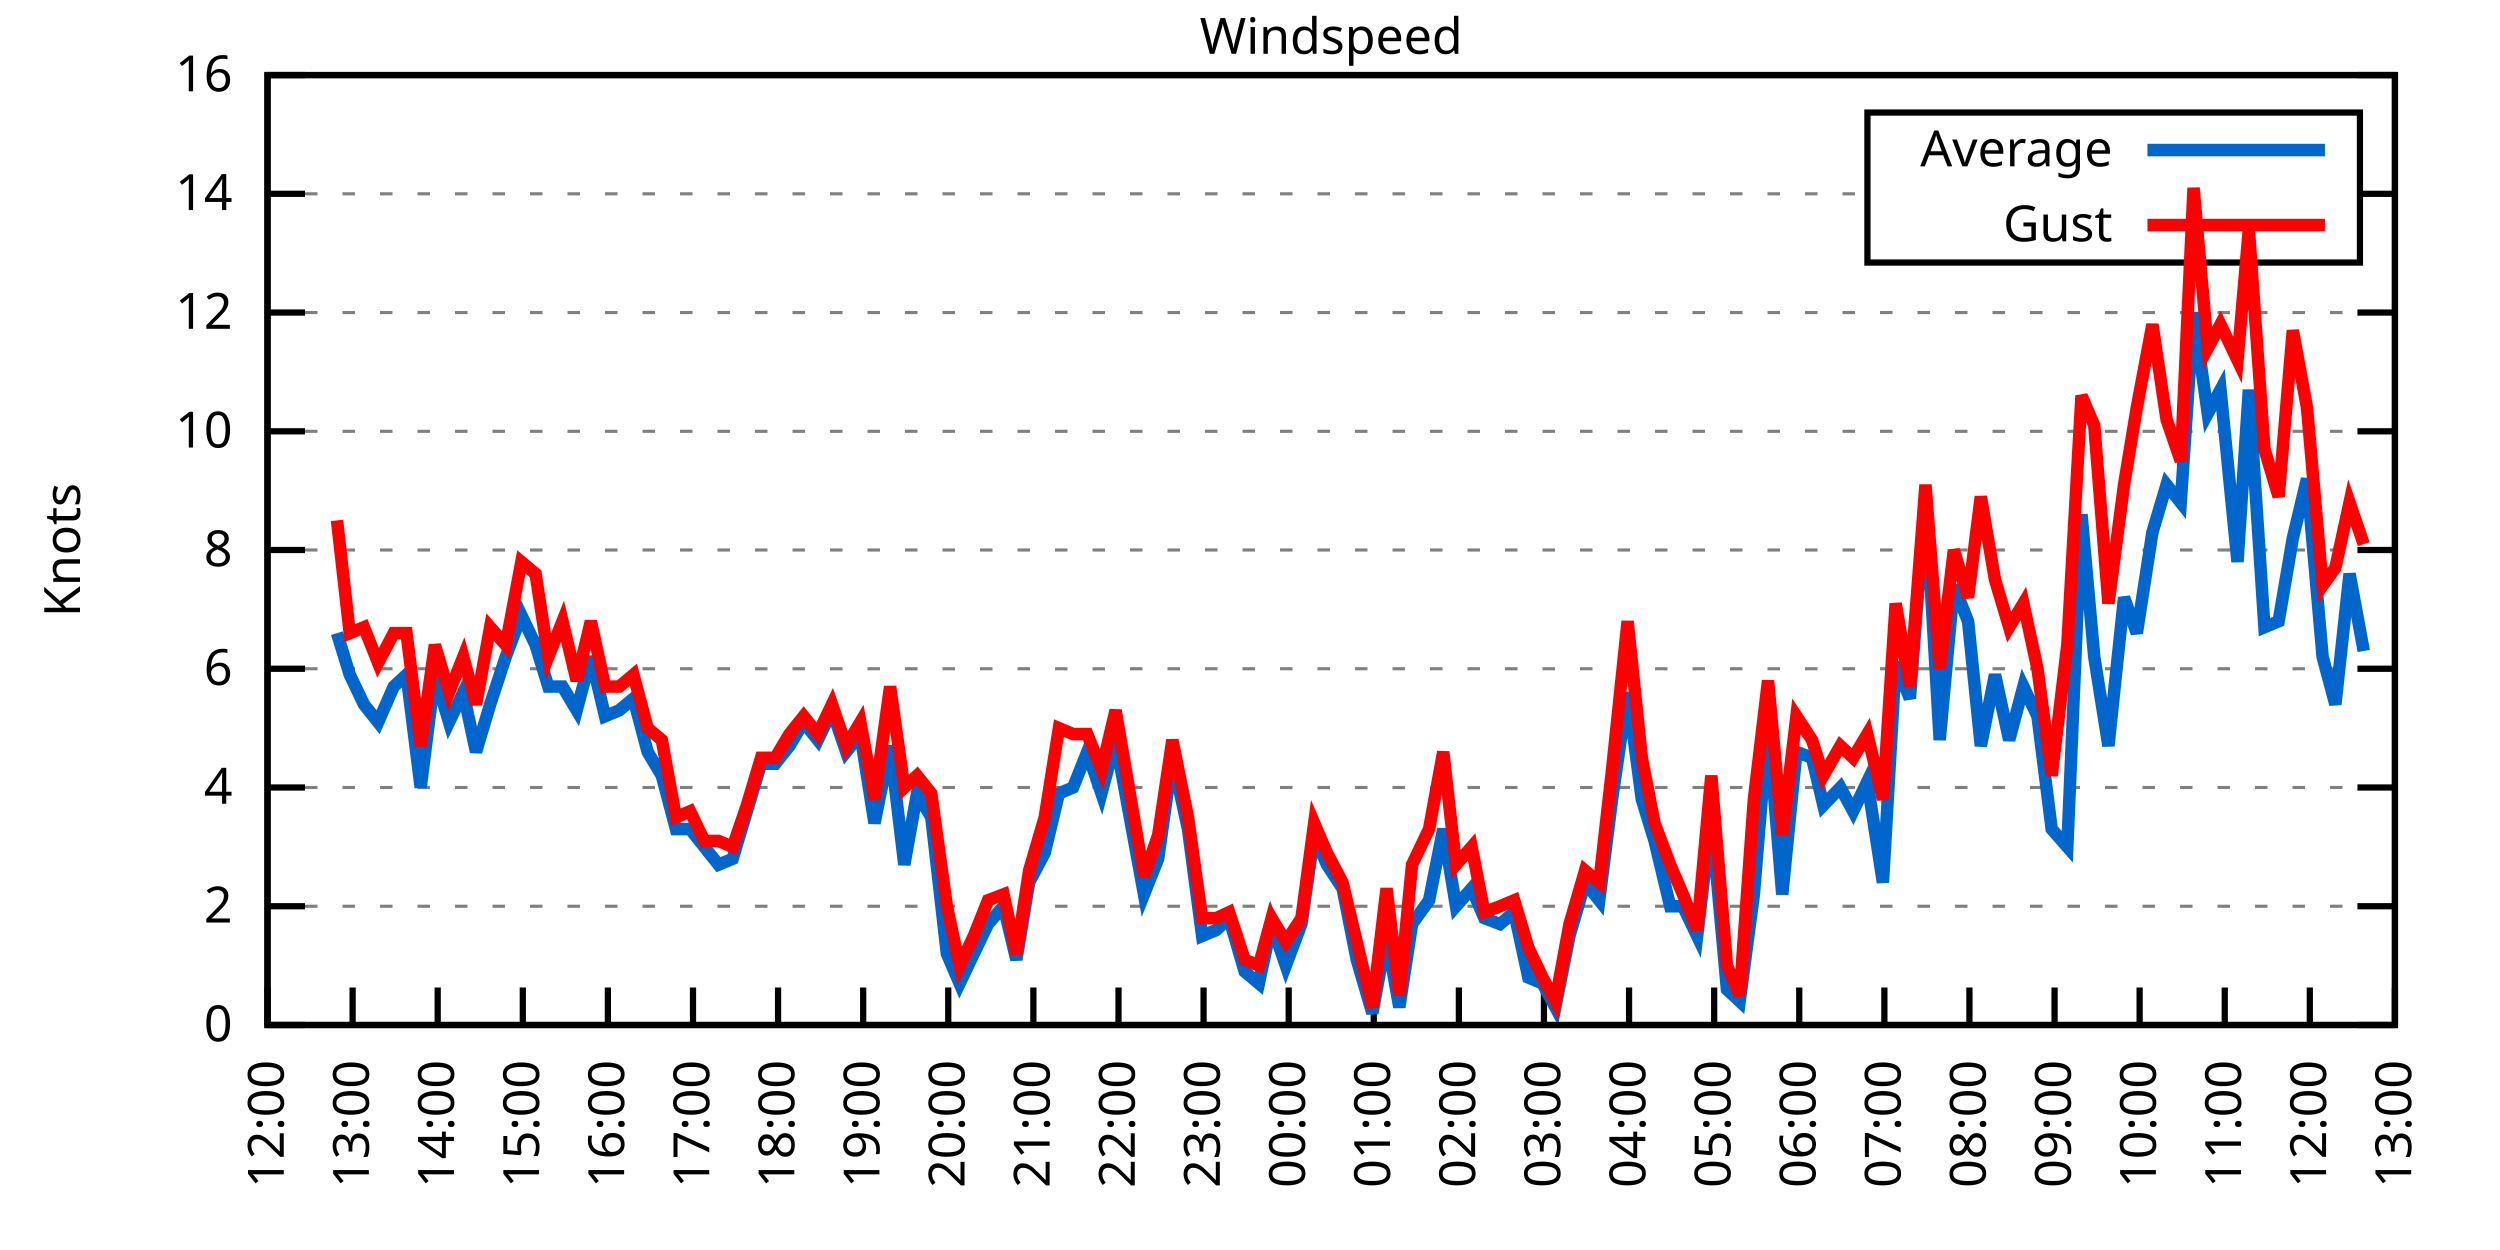
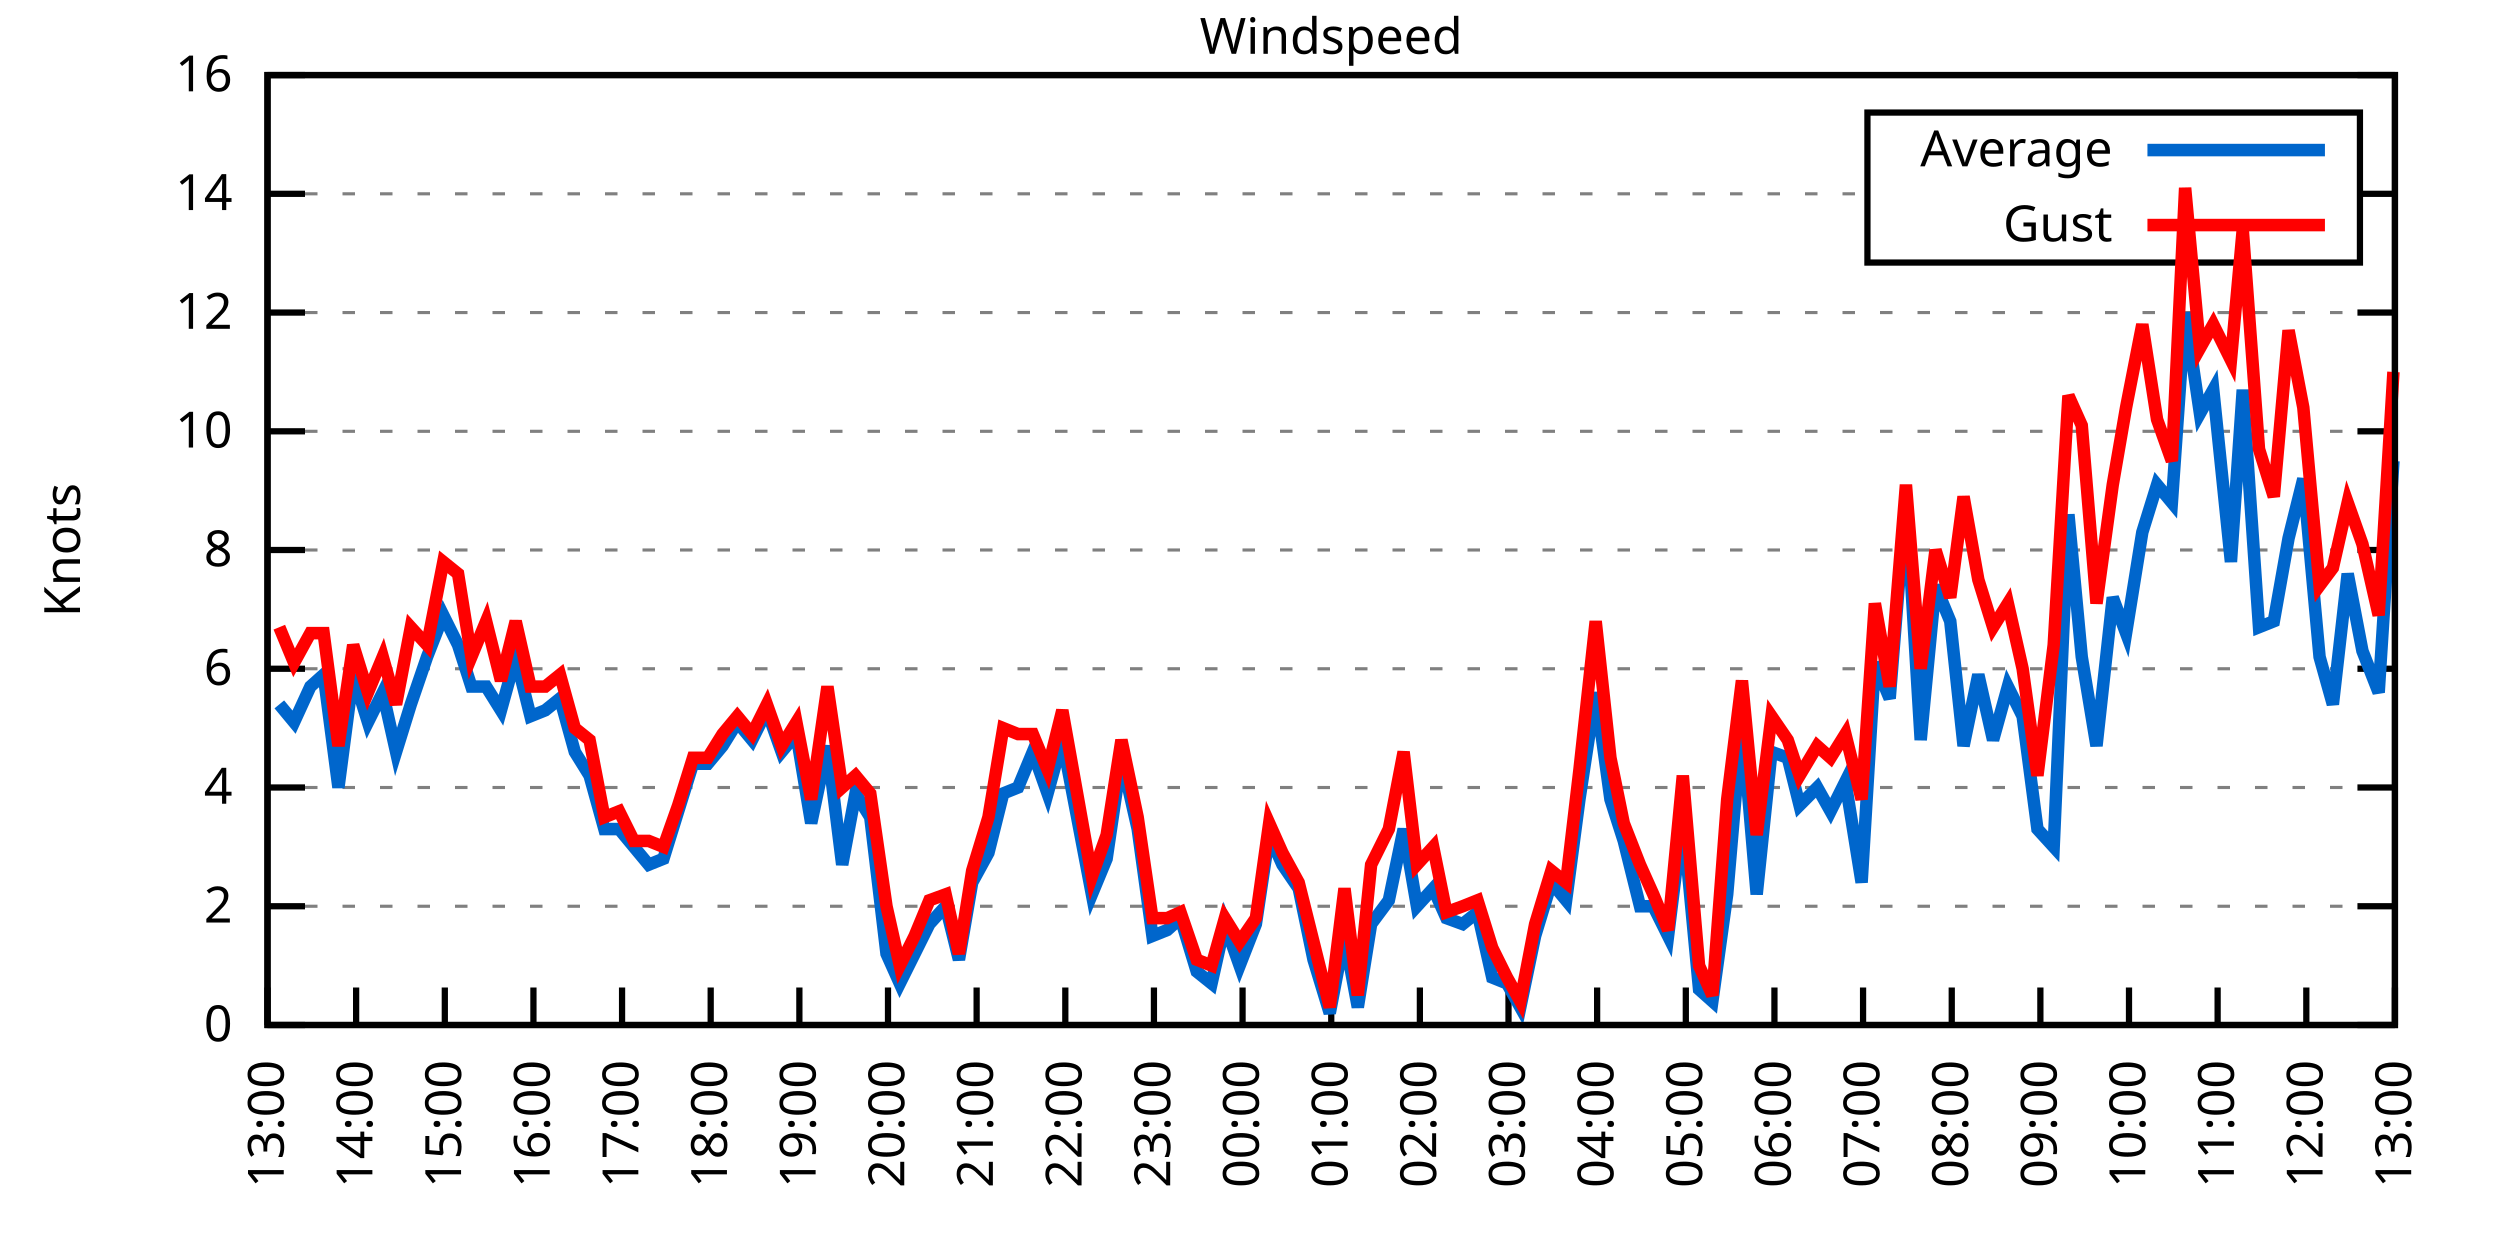
<svg xmlns="http://www.w3.org/2000/svg" xmlns:xlink="http://www.w3.org/1999/xlink" width="400" height="200" viewBox="0 0 400 200">
  <g id="gnuplot_canvas">
    <rect x="0" y="0" width="400" height="200" fill="none" />
    <defs>
      <circle id="gpDot" r="0.5" stroke-width="0.5" stroke="currentColor" />
      <path id="gpPt0" stroke-width="0.333" stroke="currentColor" d="M-1,0 h2 M0,-1 v2" />
      <path id="gpPt1" stroke-width="0.333" stroke="currentColor" d="M-1,-1 L1,1 M1,-1 L-1,1" />
      <path id="gpPt2" stroke-width="0.333" stroke="currentColor" d="M-1,0 L1,0 M0,-1 L0,1 M-1,-1 L1,1 M-1,1 L1,-1" />
      <rect id="gpPt3" stroke-width="0.333" stroke="currentColor" x="-1" y="-1" width="2" height="2" />
      <rect id="gpPt4" stroke-width="0.333" stroke="currentColor" fill="currentColor" x="-1" y="-1" width="2" height="2" />
      <circle id="gpPt5" stroke-width="0.333" stroke="currentColor" cx="0" cy="0" r="1" />
      <use xlink:href="#gpPt5" id="gpPt6" fill="currentColor" stroke="none" />
      <path id="gpPt7" stroke-width="0.333" stroke="currentColor" d="M0,-1.33 L-1.33,0.67 L1.33,0.67 z" />
      <use xlink:href="#gpPt7" id="gpPt8" fill="currentColor" stroke="none" />
      <use xlink:href="#gpPt7" id="gpPt9" stroke="currentColor" transform="rotate(180)" />
      <use xlink:href="#gpPt9" id="gpPt10" fill="currentColor" stroke="none" />
      <use xlink:href="#gpPt3" id="gpPt11" stroke="currentColor" transform="rotate(45)" />
      <use xlink:href="#gpPt11" id="gpPt12" fill="currentColor" stroke="none" />
      <path id="gpPt13" stroke-width="0.333" stroke="currentColor" d="M0,1.330 L1.265,0.411 L0.782,-1.067 L-0.782,-1.076 L-1.265,0.411 z" />
      <use xlink:href="#gpPt13" id="gpPt14" fill="currentColor" stroke="none" />
      <filter id="textbox" filterUnits="objectBoundingBox" x="0" y="0" height="1" width="1">
        <feFlood flood-color="white" flood-opacity="1" result="bgnd" />
        <feComposite in="SourceGraphic" in2="bgnd" operator="atop" />
      </filter>
      <filter id="greybox" filterUnits="objectBoundingBox" x="0" y="0" height="1" width="1">
        <feFlood flood-color="lightgrey" flood-opacity="1" result="grey" />
        <feComposite in="SourceGraphic" in2="grey" operator="atop" />
      </filter>
    </defs>
    <g fill="none" color="white" stroke="currentColor" stroke-width="1.00" stroke-linecap="butt" stroke-linejoin="miter">
</g>
    <g fill="none" color="black" stroke="currentColor" stroke-width="1.00" stroke-linecap="butt" stroke-linejoin="miter">
      <g stroke="none" shape-rendering="crispEdges">
        <polygon fill="rgb(255, 255, 255)" points="42.80,164.00 383.18,164.00 383.18,12.02 42.80,12.02 " />
      </g>
    </g>
    <g fill="none" color="black" stroke="currentColor" stroke-width="1.00" stroke-linecap="butt" stroke-linejoin="miter">
</g>
    <g fill="none" color="black" stroke="black" stroke-width="0.50" stroke-linecap="butt" stroke-linejoin="miter">
</g>
    <g fill="none" color="gray" stroke="currentColor" stroke-width="0.50" stroke-linecap="butt" stroke-linejoin="miter">
      <path stroke="gray" stroke-dasharray="2,4" class="gridline" d="M42.80,164.00 L383.19,164.00  " />
    </g>
    <g fill="none" color="gray" stroke="gray" stroke-width="1.00" stroke-linecap="butt" stroke-linejoin="miter">
</g>
    <g fill="none" color="black" stroke="currentColor" stroke-width="1.00" stroke-linecap="butt" stroke-linejoin="miter">
      <path stroke="black" d="M42.80,164.00 L48.80,164.00 M383.19,164.00 L377.19,164.00  " />
      <g transform="translate(37.20,166.60)" stroke="none" fill="black" font-family="Sans" font-size="8.00" text-anchor="end">
        <text>
          <tspan font-family="Sans"> 0</tspan>
        </text>
      </g>
    </g>
    <g fill="none" color="black" stroke="currentColor" stroke-width="1.00" stroke-linecap="butt" stroke-linejoin="miter">
</g>
    <g fill="none" color="black" stroke="black" stroke-width="0.50" stroke-linecap="butt" stroke-linejoin="miter">
</g>
    <g fill="none" color="gray" stroke="currentColor" stroke-width="0.50" stroke-linecap="butt" stroke-linejoin="miter">
      <path stroke="gray" stroke-dasharray="2,4" class="gridline" d="M42.80,145.00 L383.19,145.00  " />
    </g>
    <g fill="none" color="gray" stroke="gray" stroke-width="1.00" stroke-linecap="butt" stroke-linejoin="miter">
</g>
    <g fill="none" color="black" stroke="currentColor" stroke-width="1.00" stroke-linecap="butt" stroke-linejoin="miter">
      <path stroke="black" d="M42.80,145.00 L48.80,145.00 M383.19,145.00 L377.19,145.00  " />
      <g transform="translate(37.20,147.60)" stroke="none" fill="black" font-family="Sans" font-size="8.00" text-anchor="end">
        <text>
          <tspan font-family="Sans"> 2</tspan>
        </text>
      </g>
    </g>
    <g fill="none" color="black" stroke="currentColor" stroke-width="1.00" stroke-linecap="butt" stroke-linejoin="miter">
</g>
    <g fill="none" color="black" stroke="black" stroke-width="0.50" stroke-linecap="butt" stroke-linejoin="miter">
</g>
    <g fill="none" color="gray" stroke="currentColor" stroke-width="0.50" stroke-linecap="butt" stroke-linejoin="miter">
      <path stroke="gray" stroke-dasharray="2,4" class="gridline" d="M42.80,126.00 L383.19,126.00  " />
    </g>
    <g fill="none" color="gray" stroke="gray" stroke-width="1.00" stroke-linecap="butt" stroke-linejoin="miter">
</g>
    <g fill="none" color="black" stroke="currentColor" stroke-width="1.00" stroke-linecap="butt" stroke-linejoin="miter">
      <path stroke="black" d="M42.80,126.00 L48.80,126.00 M383.19,126.00 L377.19,126.00  " />
      <g transform="translate(37.20,128.60)" stroke="none" fill="black" font-family="Sans" font-size="8.00" text-anchor="end">
        <text>
          <tspan font-family="Sans"> 4</tspan>
        </text>
      </g>
    </g>
    <g fill="none" color="black" stroke="currentColor" stroke-width="1.00" stroke-linecap="butt" stroke-linejoin="miter">
</g>
    <g fill="none" color="black" stroke="black" stroke-width="0.50" stroke-linecap="butt" stroke-linejoin="miter">
</g>
    <g fill="none" color="gray" stroke="currentColor" stroke-width="0.50" stroke-linecap="butt" stroke-linejoin="miter">
      <path stroke="gray" stroke-dasharray="2,4" class="gridline" d="M42.80,107.00 L383.19,107.00  " />
    </g>
    <g fill="none" color="gray" stroke="gray" stroke-width="1.00" stroke-linecap="butt" stroke-linejoin="miter">
</g>
    <g fill="none" color="black" stroke="currentColor" stroke-width="1.00" stroke-linecap="butt" stroke-linejoin="miter">
      <path stroke="black" d="M42.80,107.00 L48.80,107.00 M383.19,107.00 L377.19,107.00  " />
      <g transform="translate(37.20,109.60)" stroke="none" fill="black" font-family="Sans" font-size="8.00" text-anchor="end">
        <text>
          <tspan font-family="Sans"> 6</tspan>
        </text>
      </g>
    </g>
    <g fill="none" color="black" stroke="currentColor" stroke-width="1.00" stroke-linecap="butt" stroke-linejoin="miter">
</g>
    <g fill="none" color="black" stroke="black" stroke-width="0.50" stroke-linecap="butt" stroke-linejoin="miter">
</g>
    <g fill="none" color="gray" stroke="currentColor" stroke-width="0.50" stroke-linecap="butt" stroke-linejoin="miter">
      <path stroke="gray" stroke-dasharray="2,4" class="gridline" d="M42.80,88.00 L383.19,88.00  " />
    </g>
    <g fill="none" color="gray" stroke="gray" stroke-width="1.00" stroke-linecap="butt" stroke-linejoin="miter">
</g>
    <g fill="none" color="black" stroke="currentColor" stroke-width="1.00" stroke-linecap="butt" stroke-linejoin="miter">
      <path stroke="black" d="M42.80,88.00 L48.80,88.00 M383.19,88.00 L377.19,88.00  " />
      <g transform="translate(37.20,90.60)" stroke="none" fill="black" font-family="Sans" font-size="8.00" text-anchor="end">
        <text>
          <tspan font-family="Sans"> 8</tspan>
        </text>
      </g>
    </g>
    <g fill="none" color="black" stroke="currentColor" stroke-width="1.00" stroke-linecap="butt" stroke-linejoin="miter">
</g>
    <g fill="none" color="black" stroke="black" stroke-width="0.50" stroke-linecap="butt" stroke-linejoin="miter">
</g>
    <g fill="none" color="gray" stroke="currentColor" stroke-width="0.50" stroke-linecap="butt" stroke-linejoin="miter">
      <path stroke="gray" stroke-dasharray="2,4" class="gridline" d="M42.80,69.01 L383.19,69.01  " />
    </g>
    <g fill="none" color="gray" stroke="gray" stroke-width="1.00" stroke-linecap="butt" stroke-linejoin="miter">
</g>
    <g fill="none" color="black" stroke="currentColor" stroke-width="1.00" stroke-linecap="butt" stroke-linejoin="miter">
      <path stroke="black" d="M42.80,69.01 L48.80,69.01 M383.19,69.01 L377.19,69.01  " />
      <g transform="translate(37.20,71.61)" stroke="none" fill="black" font-family="Sans" font-size="8.00" text-anchor="end">
        <text>
          <tspan font-family="Sans"> 10</tspan>
        </text>
      </g>
    </g>
    <g fill="none" color="black" stroke="currentColor" stroke-width="1.00" stroke-linecap="butt" stroke-linejoin="miter">
</g>
    <g fill="none" color="black" stroke="black" stroke-width="0.50" stroke-linecap="butt" stroke-linejoin="miter">
</g>
    <g fill="none" color="gray" stroke="currentColor" stroke-width="0.50" stroke-linecap="butt" stroke-linejoin="miter">
      <path stroke="gray" stroke-dasharray="2,4" class="gridline" d="M42.80,50.01 L383.19,50.01  " />
    </g>
    <g fill="none" color="gray" stroke="gray" stroke-width="1.00" stroke-linecap="butt" stroke-linejoin="miter">
</g>
    <g fill="none" color="black" stroke="currentColor" stroke-width="1.00" stroke-linecap="butt" stroke-linejoin="miter">
      <path stroke="black" d="M42.80,50.01 L48.80,50.01 M383.19,50.01 L377.19,50.01  " />
      <g transform="translate(37.20,52.61)" stroke="none" fill="black" font-family="Sans" font-size="8.00" text-anchor="end">
        <text>
          <tspan font-family="Sans"> 12</tspan>
        </text>
      </g>
    </g>
    <g fill="none" color="black" stroke="currentColor" stroke-width="1.00" stroke-linecap="butt" stroke-linejoin="miter">
</g>
    <g fill="none" color="black" stroke="black" stroke-width="0.50" stroke-linecap="butt" stroke-linejoin="miter">
</g>
    <g fill="none" color="gray" stroke="currentColor" stroke-width="0.50" stroke-linecap="butt" stroke-linejoin="miter">
      <path stroke="gray" stroke-dasharray="2,4" class="gridline" d="M42.80,31.01 L298.79,31.01 M377.59,31.01 L383.19,31.01  " />
    </g>
    <g fill="none" color="gray" stroke="gray" stroke-width="1.00" stroke-linecap="butt" stroke-linejoin="miter">
</g>
    <g fill="none" color="black" stroke="currentColor" stroke-width="1.00" stroke-linecap="butt" stroke-linejoin="miter">
      <path stroke="black" d="M42.80,31.01 L48.80,31.01 M383.19,31.01 L377.19,31.01  " />
      <g transform="translate(37.20,33.61)" stroke="none" fill="black" font-family="Sans" font-size="8.00" text-anchor="end">
        <text>
          <tspan font-family="Sans"> 14</tspan>
        </text>
      </g>
    </g>
    <g fill="none" color="black" stroke="currentColor" stroke-width="1.00" stroke-linecap="butt" stroke-linejoin="miter">
</g>
    <g fill="none" color="black" stroke="black" stroke-width="0.50" stroke-linecap="butt" stroke-linejoin="miter">
</g>
    <g fill="none" color="gray" stroke="currentColor" stroke-width="0.50" stroke-linecap="butt" stroke-linejoin="miter">
      <path stroke="gray" stroke-dasharray="2,4" class="gridline" d="M42.80,12.01 L383.19,12.01  " />
    </g>
    <g fill="none" color="gray" stroke="gray" stroke-width="1.00" stroke-linecap="butt" stroke-linejoin="miter">
</g>
    <g fill="none" color="black" stroke="currentColor" stroke-width="1.00" stroke-linecap="butt" stroke-linejoin="miter">
      <path stroke="black" d="M42.80,12.01 L48.80,12.01 M383.19,12.01 L377.19,12.01  " />
      <g transform="translate(37.20,14.61)" stroke="none" fill="black" font-family="Sans" font-size="8.00" text-anchor="end">
        <text>
          <tspan font-family="Sans"> 16</tspan>
        </text>
      </g>
    </g>
    <g fill="none" color="black" stroke="currentColor" stroke-width="1.00" stroke-linecap="butt" stroke-linejoin="miter">
      <path stroke="black" d="M42.80,164.00 L42.80,158.00  " />
      <g transform="translate(45.40,169.60) rotate(270.00)" stroke="none" fill="black" font-family="Sans" font-size="8.00" text-anchor="end">
        <text>
-           <tspan font-family="Sans">12:00</tspan>
-         </text>
-       </g>
-     </g>
-     <g fill="none" color="black" stroke="currentColor" stroke-width="1.00" stroke-linecap="butt" stroke-linejoin="miter">
-       <path stroke="black" d="M56.42,164.00 L56.42,158.00  " />
-       <g transform="translate(59.02,169.60) rotate(270.00)" stroke="none" fill="black" font-family="Sans" font-size="8.00" text-anchor="end">
-         <text>
          <tspan font-family="Sans">13:00</tspan>
        </text>
      </g>
    </g>
    <g fill="none" color="black" stroke="currentColor" stroke-width="1.00" stroke-linecap="butt" stroke-linejoin="miter">
-       <path stroke="black" d="M70.03,164.00 L70.03,158.00  " />
-       <g transform="translate(72.63,169.60) rotate(270.00)" stroke="none" fill="black" font-family="Sans" font-size="8.00" text-anchor="end">
+       <path stroke="black" d="M56.98,164.00 L56.98,158.00  " />
+       <g transform="translate(59.58,169.60) rotate(270.00)" stroke="none" fill="black" font-family="Sans" font-size="8.00" text-anchor="end">
        <text>
          <tspan font-family="Sans">14:00</tspan>
        </text>
      </g>
    </g>
    <g fill="none" color="black" stroke="currentColor" stroke-width="1.00" stroke-linecap="butt" stroke-linejoin="miter">
-       <path stroke="black" d="M83.65,164.00 L83.65,158.00  " />
-       <g transform="translate(86.25,169.60) rotate(270.00)" stroke="none" fill="black" font-family="Sans" font-size="8.00" text-anchor="end">
+       <path stroke="black" d="M71.17,164.00 L71.17,158.00  " />
+       <g transform="translate(73.77,169.60) rotate(270.00)" stroke="none" fill="black" font-family="Sans" font-size="8.00" text-anchor="end">
        <text>
          <tspan font-family="Sans">15:00</tspan>
        </text>
      </g>
    </g>
    <g fill="none" color="black" stroke="currentColor" stroke-width="1.00" stroke-linecap="butt" stroke-linejoin="miter">
-       <path stroke="black" d="M97.26,164.00 L97.26,158.00  " />
-       <g transform="translate(99.86,169.60) rotate(270.00)" stroke="none" fill="black" font-family="Sans" font-size="8.00" text-anchor="end">
+       <path stroke="black" d="M85.35,164.00 L85.35,158.00  " />
+       <g transform="translate(87.95,169.60) rotate(270.00)" stroke="none" fill="black" font-family="Sans" font-size="8.00" text-anchor="end">
        <text>
          <tspan font-family="Sans">16:00</tspan>
        </text>
      </g>
    </g>
    <g fill="none" color="black" stroke="currentColor" stroke-width="1.00" stroke-linecap="butt" stroke-linejoin="miter">
-       <path stroke="black" d="M110.88,164.00 L110.88,158.00  " />
-       <g transform="translate(113.48,169.60) rotate(270.00)" stroke="none" fill="black" font-family="Sans" font-size="8.00" text-anchor="end">
+       <path stroke="black" d="M99.53,164.00 L99.53,158.00  " />
+       <g transform="translate(102.13,169.60) rotate(270.00)" stroke="none" fill="black" font-family="Sans" font-size="8.00" text-anchor="end">
        <text>
          <tspan font-family="Sans">17:00</tspan>
        </text>
      </g>
    </g>
    <g fill="none" color="black" stroke="currentColor" stroke-width="1.00" stroke-linecap="butt" stroke-linejoin="miter">
-       <path stroke="black" d="M124.49,164.00 L124.49,158.00  " />
-       <g transform="translate(127.09,169.60) rotate(270.00)" stroke="none" fill="black" font-family="Sans" font-size="8.00" text-anchor="end">
+       <path stroke="black" d="M113.71,164.00 L113.71,158.00  " />
+       <g transform="translate(116.31,169.60) rotate(270.00)" stroke="none" fill="black" font-family="Sans" font-size="8.00" text-anchor="end">
        <text>
          <tspan font-family="Sans">18:00</tspan>
        </text>
      </g>
    </g>
    <g fill="none" color="black" stroke="currentColor" stroke-width="1.00" stroke-linecap="butt" stroke-linejoin="miter">
-       <path stroke="black" d="M138.11,164.00 L138.11,158.00  " />
-       <g transform="translate(140.71,169.60) rotate(270.00)" stroke="none" fill="black" font-family="Sans" font-size="8.00" text-anchor="end">
+       <path stroke="black" d="M127.90,164.00 L127.90,158.00  " />
+       <g transform="translate(130.50,169.60) rotate(270.00)" stroke="none" fill="black" font-family="Sans" font-size="8.00" text-anchor="end">
        <text>
          <tspan font-family="Sans">19:00</tspan>
        </text>
      </g>
    </g>
    <g fill="none" color="black" stroke="currentColor" stroke-width="1.00" stroke-linecap="butt" stroke-linejoin="miter">
-       <path stroke="black" d="M151.72,164.00 L151.72,158.00  " />
-       <g transform="translate(154.32,169.60) rotate(270.00)" stroke="none" fill="black" font-family="Sans" font-size="8.00" text-anchor="end">
+       <path stroke="black" d="M142.08,164.00 L142.08,158.00  " />
+       <g transform="translate(144.68,169.60) rotate(270.00)" stroke="none" fill="black" font-family="Sans" font-size="8.00" text-anchor="end">
        <text>
          <tspan font-family="Sans">20:00</tspan>
        </text>
      </g>
    </g>
    <g fill="none" color="black" stroke="currentColor" stroke-width="1.00" stroke-linecap="butt" stroke-linejoin="miter">
-       <path stroke="black" d="M165.34,164.00 L165.34,158.00  " />
-       <g transform="translate(167.94,169.60) rotate(270.00)" stroke="none" fill="black" font-family="Sans" font-size="8.00" text-anchor="end">
+       <path stroke="black" d="M156.26,164.00 L156.26,158.00  " />
+       <g transform="translate(158.86,169.60) rotate(270.00)" stroke="none" fill="black" font-family="Sans" font-size="8.00" text-anchor="end">
        <text>
          <tspan font-family="Sans">21:00</tspan>
        </text>
      </g>
    </g>
    <g fill="none" color="black" stroke="currentColor" stroke-width="1.00" stroke-linecap="butt" stroke-linejoin="miter">
-       <path stroke="black" d="M178.96,164.00 L178.96,158.00  " />
-       <g transform="translate(181.56,169.60) rotate(270.00)" stroke="none" fill="black" font-family="Sans" font-size="8.00" text-anchor="end">
+       <path stroke="black" d="M170.45,164.00 L170.45,158.00  " />
+       <g transform="translate(173.05,169.60) rotate(270.00)" stroke="none" fill="black" font-family="Sans" font-size="8.00" text-anchor="end">
        <text>
          <tspan font-family="Sans">22:00</tspan>
        </text>
      </g>
    </g>
    <g fill="none" color="black" stroke="currentColor" stroke-width="1.00" stroke-linecap="butt" stroke-linejoin="miter">
-       <path stroke="black" d="M192.57,164.00 L192.57,158.00  " />
-       <g transform="translate(195.17,169.60) rotate(270.00)" stroke="none" fill="black" font-family="Sans" font-size="8.00" text-anchor="end">
+       <path stroke="black" d="M184.63,164.00 L184.63,158.00  " />
+       <g transform="translate(187.23,169.60) rotate(270.00)" stroke="none" fill="black" font-family="Sans" font-size="8.00" text-anchor="end">
        <text>
          <tspan font-family="Sans">23:00</tspan>
        </text>
      </g>
    </g>
    <g fill="none" color="black" stroke="currentColor" stroke-width="1.00" stroke-linecap="butt" stroke-linejoin="miter">
-       <path stroke="black" d="M206.19,164.00 L206.19,158.00  " />
-       <g transform="translate(208.79,169.60) rotate(270.00)" stroke="none" fill="black" font-family="Sans" font-size="8.00" text-anchor="end">
+       <path stroke="black" d="M198.81,164.00 L198.81,158.00  " />
+       <g transform="translate(201.41,169.60) rotate(270.00)" stroke="none" fill="black" font-family="Sans" font-size="8.00" text-anchor="end">
        <text>
          <tspan font-family="Sans">00:00</tspan>
        </text>
      </g>
    </g>
    <g fill="none" color="black" stroke="currentColor" stroke-width="1.00" stroke-linecap="butt" stroke-linejoin="miter">
-       <path stroke="black" d="M219.80,164.00 L219.80,158.00  " />
-       <g transform="translate(222.40,169.60) rotate(270.00)" stroke="none" fill="black" font-family="Sans" font-size="8.00" text-anchor="end">
+       <path stroke="black" d="M213.00,164.00 L213.00,158.00  " />
+       <g transform="translate(215.60,169.60) rotate(270.00)" stroke="none" fill="black" font-family="Sans" font-size="8.00" text-anchor="end">
        <text>
          <tspan font-family="Sans">01:00</tspan>
        </text>
      </g>
    </g>
    <g fill="none" color="black" stroke="currentColor" stroke-width="1.00" stroke-linecap="butt" stroke-linejoin="miter">
-       <path stroke="black" d="M233.42,164.00 L233.42,158.00  " />
-       <g transform="translate(236.02,169.60) rotate(270.00)" stroke="none" fill="black" font-family="Sans" font-size="8.00" text-anchor="end">
+       <path stroke="black" d="M227.18,164.00 L227.18,158.00  " />
+       <g transform="translate(229.78,169.60) rotate(270.00)" stroke="none" fill="black" font-family="Sans" font-size="8.00" text-anchor="end">
        <text>
          <tspan font-family="Sans">02:00</tspan>
        </text>
      </g>
    </g>
    <g fill="none" color="black" stroke="currentColor" stroke-width="1.00" stroke-linecap="butt" stroke-linejoin="miter">
-       <path stroke="black" d="M247.03,164.00 L247.03,158.00  " />
-       <g transform="translate(249.63,169.60) rotate(270.00)" stroke="none" fill="black" font-family="Sans" font-size="8.00" text-anchor="end">
+       <path stroke="black" d="M241.36,164.00 L241.36,158.00  " />
+       <g transform="translate(243.96,169.60) rotate(270.00)" stroke="none" fill="black" font-family="Sans" font-size="8.00" text-anchor="end">
        <text>
          <tspan font-family="Sans">03:00</tspan>
        </text>
      </g>
    </g>
    <g fill="none" color="black" stroke="currentColor" stroke-width="1.00" stroke-linecap="butt" stroke-linejoin="miter">
-       <path stroke="black" d="M260.65,164.00 L260.65,158.00  " />
-       <g transform="translate(263.25,169.60) rotate(270.00)" stroke="none" fill="black" font-family="Sans" font-size="8.00" text-anchor="end">
+       <path stroke="black" d="M255.54,164.00 L255.54,158.00  " />
+       <g transform="translate(258.14,169.60) rotate(270.00)" stroke="none" fill="black" font-family="Sans" font-size="8.00" text-anchor="end">
        <text>
          <tspan font-family="Sans">04:00</tspan>
        </text>
      </g>
    </g>
    <g fill="none" color="black" stroke="currentColor" stroke-width="1.00" stroke-linecap="butt" stroke-linejoin="miter">
-       <path stroke="black" d="M274.27,164.00 L274.27,158.00  " />
-       <g transform="translate(276.87,169.60) rotate(270.00)" stroke="none" fill="black" font-family="Sans" font-size="8.00" text-anchor="end">
+       <path stroke="black" d="M269.73,164.00 L269.73,158.00  " />
+       <g transform="translate(272.33,169.60) rotate(270.00)" stroke="none" fill="black" font-family="Sans" font-size="8.00" text-anchor="end">
        <text>
          <tspan font-family="Sans">05:00</tspan>
        </text>
      </g>
    </g>
    <g fill="none" color="black" stroke="currentColor" stroke-width="1.00" stroke-linecap="butt" stroke-linejoin="miter">
-       <path stroke="black" d="M287.88,164.00 L287.88,158.00  " />
-       <g transform="translate(290.48,169.60) rotate(270.00)" stroke="none" fill="black" font-family="Sans" font-size="8.00" text-anchor="end">
+       <path stroke="black" d="M283.91,164.00 L283.91,158.00  " />
+       <g transform="translate(286.51,169.60) rotate(270.00)" stroke="none" fill="black" font-family="Sans" font-size="8.00" text-anchor="end">
        <text>
          <tspan font-family="Sans">06:00</tspan>
        </text>
      </g>
    </g>
    <g fill="none" color="black" stroke="currentColor" stroke-width="1.00" stroke-linecap="butt" stroke-linejoin="miter">
-       <path stroke="black" d="M301.50,164.00 L301.50,158.00  " />
-       <g transform="translate(304.10,169.60) rotate(270.00)" stroke="none" fill="black" font-family="Sans" font-size="8.00" text-anchor="end">
+       <path stroke="black" d="M298.09,164.00 L298.09,158.00  " />
+       <g transform="translate(300.69,169.60) rotate(270.00)" stroke="none" fill="black" font-family="Sans" font-size="8.00" text-anchor="end">
        <text>
          <tspan font-family="Sans">07:00</tspan>
        </text>
      </g>
    </g>
    <g fill="none" color="black" stroke="currentColor" stroke-width="1.00" stroke-linecap="butt" stroke-linejoin="miter">
-       <path stroke="black" d="M315.11,164.00 L315.11,158.00  " />
-       <g transform="translate(317.71,169.60) rotate(270.00)" stroke="none" fill="black" font-family="Sans" font-size="8.00" text-anchor="end">
+       <path stroke="black" d="M312.28,164.00 L312.28,158.00  " />
+       <g transform="translate(314.88,169.60) rotate(270.00)" stroke="none" fill="black" font-family="Sans" font-size="8.00" text-anchor="end">
        <text>
          <tspan font-family="Sans">08:00</tspan>
        </text>
      </g>
    </g>
    <g fill="none" color="black" stroke="currentColor" stroke-width="1.00" stroke-linecap="butt" stroke-linejoin="miter">
-       <path stroke="black" d="M328.73,164.00 L328.73,158.00  " />
-       <g transform="translate(331.33,169.60) rotate(270.00)" stroke="none" fill="black" font-family="Sans" font-size="8.00" text-anchor="end">
+       <path stroke="black" d="M326.46,164.00 L326.46,158.00  " />
+       <g transform="translate(329.06,169.60) rotate(270.00)" stroke="none" fill="black" font-family="Sans" font-size="8.00" text-anchor="end">
        <text>
          <tspan font-family="Sans">09:00</tspan>
        </text>
      </g>
    </g>
    <g fill="none" color="black" stroke="currentColor" stroke-width="1.00" stroke-linecap="butt" stroke-linejoin="miter">
-       <path stroke="black" d="M342.34,164.00 L342.34,158.00  " />
-       <g transform="translate(344.94,169.60) rotate(270.00)" stroke="none" fill="black" font-family="Sans" font-size="8.00" text-anchor="end">
+       <path stroke="black" d="M340.64,164.00 L340.64,158.00  " />
+       <g transform="translate(343.24,169.60) rotate(270.00)" stroke="none" fill="black" font-family="Sans" font-size="8.00" text-anchor="end">
        <text>
          <tspan font-family="Sans">10:00</tspan>
        </text>
      </g>
    </g>
    <g fill="none" color="black" stroke="currentColor" stroke-width="1.00" stroke-linecap="butt" stroke-linejoin="miter">
-       <path stroke="black" d="M355.96,164.00 L355.96,158.00  " />
-       <g transform="translate(358.56,169.60) rotate(270.00)" stroke="none" fill="black" font-family="Sans" font-size="8.00" text-anchor="end">
+       <path stroke="black" d="M354.82,164.00 L354.82,158.00  " />
+       <g transform="translate(357.42,169.60) rotate(270.00)" stroke="none" fill="black" font-family="Sans" font-size="8.00" text-anchor="end">
        <text>
          <tspan font-family="Sans">11:00</tspan>
        </text>
      </g>
    </g>
    <g fill="none" color="black" stroke="currentColor" stroke-width="1.00" stroke-linecap="butt" stroke-linejoin="miter">
-       <path stroke="black" d="M369.57,164.00 L369.57,158.00  " />
-       <g transform="translate(372.17,169.60) rotate(270.00)" stroke="none" fill="black" font-family="Sans" font-size="8.00" text-anchor="end">
+       <path stroke="black" d="M369.01,164.00 L369.01,158.00  " />
+       <g transform="translate(371.61,169.60) rotate(270.00)" stroke="none" fill="black" font-family="Sans" font-size="8.00" text-anchor="end">
        <text>
          <tspan font-family="Sans">12:00</tspan>
        </text>
      </g>
    </g>
    <g fill="none" color="black" stroke="currentColor" stroke-width="1.00" stroke-linecap="butt" stroke-linejoin="miter">
      <path stroke="black" d="M383.19,164.00 L383.19,158.00  " />
      <g transform="translate(385.79,169.60) rotate(270.00)" stroke="none" fill="black" font-family="Sans" font-size="8.00" text-anchor="end">
        <text>
          <tspan font-family="Sans">13:00</tspan>
        </text>
      </g>
    </g>
    <g fill="none" color="black" stroke="currentColor" stroke-width="1.00" stroke-linecap="butt" stroke-linejoin="miter">
</g>
    <g fill="none" color="black" stroke="currentColor" stroke-width="1.00" stroke-linecap="butt" stroke-linejoin="miter">
      <path stroke="black" d="M42.80,12.01 L42.80,164.00 L383.19,164.00 L383.19,12.01 L42.80,12.01 Z  " />
    </g>
    <g fill="none" color="black" stroke="currentColor" stroke-width="1.00" stroke-linecap="butt" stroke-linejoin="miter">
</g>
    <g fill="none" color="black" stroke="currentColor" stroke-width="1.00" stroke-linecap="butt" stroke-linejoin="miter">
      <path stroke="black" d="M298.79,42.01 L298.79,18.01 L377.59,18.01 L377.59,42.01 L298.79,42.01 Z  " />
    </g>
    <g id="Windspeed_plot_1">
      <g fill="none" color="white" stroke="black" stroke-width="2.00" stroke-linecap="butt" stroke-linejoin="miter">
</g>
      <g fill="none" color="black" stroke="currentColor" stroke-width="2.00" stroke-linecap="butt" stroke-linejoin="miter">
        <g transform="translate(337.99,26.61)" stroke="none" fill="black" font-family="Sans" font-size="8.00" text-anchor="end">
          <text>
            <tspan font-family="Sans">Average</tspan>
          </text>
        </g>
      </g>
      <g fill="none" color="black" stroke="currentColor" stroke-width="2.00" stroke-linecap="butt" stroke-linejoin="miter">
-         <path stroke="rgb(  0, 102, 204)" d="M343.59,24.01 L371.99,24.01 M53.92,101.30 L55.96,107.95 L58.23,112.70 L60.50,115.55 L63.00,109.85 L65.04,107.95   L67.31,126.00 L69.58,107.95 L71.85,115.55 L74.12,110.80 L76.16,120.30 L78.43,112.70 L80.92,105.10 L83.42,98.45   L85.69,103.20 L87.73,109.85 L90.00,109.85 L92.27,113.65 L94.54,105.10 L96.81,114.60 L99.08,113.65 L101.35,111.75   L103.62,120.30 L105.89,124.10 L108.15,132.65 L110.42,132.65 L112.69,135.50 L114.96,138.35 L117.23,137.40 L119.50,129.80   L121.77,122.20 L124.04,122.20 L126.31,119.35 L128.58,115.55 L130.85,118.40 L133.12,113.65 L135.39,120.30 L137.66,117.45   L139.92,131.70 L142.42,119.35 L144.69,138.35 L146.73,126.95 L149.00,130.75 L151.50,152.60 L153.54,157.35 L155.81,152.60   L158.08,147.85 L160.57,145.00 L162.62,153.55 L164.66,141.20 L167.16,136.45 L169.43,126.95 L171.69,126.00 L173.96,120.30   L176.23,126.95 L178.50,118.40 L180.77,130.75 L183.04,143.10 L185.31,137.40 L187.58,121.25 L190.08,132.65 L192.34,149.75   L194.61,148.80 L196.66,146.90 L199.15,155.45 L201.42,157.35 L203.46,147.85 L205.73,154.50 L208.23,147.85 L210.27,133.60   L212.31,138.35 L214.81,142.15 L217.08,153.55 L219.58,162.10 L221.85,149.75 L223.89,161.15 L225.93,147.85 L228.65,144.05   L230.92,132.65 L232.96,145.00 L235.46,142.15 L237.50,146.90 L240.00,147.85 L242.27,145.95 L244.54,156.40 L246.81,157.35   L248.85,161.15 L251.12,149.75 L253.61,141.20 L255.88,144.05 L257.93,127.90 L260.42,110.80 L262.69,127.90 L264.73,134.55   L267.23,145.00 L269.27,145.00 L271.54,149.75 L273.81,130.75 L276.31,158.30 L278.35,160.20 L280.62,143.10 L282.89,115.55   L285.16,143.10 L287.43,120.30 L289.92,121.25 L291.74,128.85 L294.46,126.00 L296.50,129.80 L298.77,125.05 L301.27,141.20   L303.31,106.05 L305.58,111.75 L308.08,79.46 L310.35,118.40 L312.62,93.70 L314.89,99.40 L316.93,119.35 L319.20,107.95   L321.47,118.40 L323.74,109.85 L326.00,114.60 L328.27,132.65 L330.77,135.50 L333.04,82.31 L335.08,105.10 L337.35,119.35   L339.85,95.60 L341.89,101.30 L344.39,85.16 L346.65,77.56 L348.92,80.41 L350.97,50.01 L353.24,66.16 L355.28,62.36   L358.00,89.90 L359.82,62.36 L362.31,100.35 L364.58,99.40 L366.85,86.11 L369.12,76.61 L371.62,105.10 L373.66,112.70   L375.93,91.80 L378.20,104.15  " />
+         <path stroke="rgb(  0, 102, 204)" d="M343.59,24.01 L371.99,24.01 M44.69,112.70 L47.05,115.55 L49.66,109.85 L51.78,107.95 L54.15,126.00 L56.51,107.95   L58.87,115.55 L61.24,110.80 L63.37,120.30 L65.73,112.70 L68.33,105.10 L70.93,98.45 L73.29,103.20 L75.42,109.85   L77.78,109.85 L80.15,113.65 L82.51,105.10 L84.88,114.60 L87.24,113.65 L89.60,111.75 L91.97,120.30 L94.33,124.10   L96.70,132.65 L99.06,132.65 L101.42,135.50 L103.79,138.35 L106.15,137.40 L108.51,129.80 L110.88,122.20 L113.24,122.20   L115.61,119.35 L117.97,115.55 L120.33,118.40 L122.70,113.65 L125.06,120.30 L127.42,117.45 L129.79,131.70 L132.39,119.35   L134.75,138.35 L136.88,126.95 L139.24,130.75 L141.84,152.60 L143.97,157.35 L146.34,152.60 L148.70,147.85 L151.30,145.00   L153.43,153.55 L155.55,141.20 L158.15,136.45 L160.52,126.95 L162.88,126.00 L165.25,120.30 L167.61,126.95 L169.97,118.40   L172.34,130.75 L174.70,143.10 L177.06,137.40 L179.43,121.25 L182.03,132.65 L184.39,149.75 L186.76,148.80 L188.88,146.90   L191.48,155.45 L193.85,157.35 L195.98,147.85 L198.34,154.50 L200.94,147.85 L203.07,133.60 L205.19,138.35 L207.79,142.15   L210.16,153.55 L212.76,162.10 L215.12,149.75 L217.25,161.15 L219.38,147.85 L222.21,144.05 L224.58,132.65 L226.71,145.00   L229.31,142.15 L231.43,146.90 L234.03,147.85 L236.40,145.95 L238.76,156.40 L241.12,157.35 L243.25,161.15 L245.62,149.75   L248.22,141.20 L250.58,144.05 L252.71,127.90 L255.31,110.80 L257.67,127.90 L259.80,134.55 L262.40,145.00 L264.53,145.00   L266.89,149.75 L269.25,130.75 L271.85,158.30 L273.98,160.20 L276.35,143.10 L278.71,115.55 L281.07,143.10 L283.44,120.30   L286.04,121.25 L287.93,128.85 L290.76,126.00 L292.89,129.80 L295.26,125.05 L297.86,141.20 L299.98,106.05 L302.35,111.75   L304.95,79.46 L307.31,118.40 L309.68,93.70 L312.04,99.40 L314.17,119.35 L316.53,107.95 L318.89,118.40 L321.26,109.85   L323.62,114.60 L325.99,132.65 L328.59,135.50 L330.95,82.31 L333.08,105.10 L335.44,119.35 L338.04,95.60 L340.17,101.30   L342.77,85.16 L345.13,77.56 L347.50,80.41 L349.62,50.01 L351.99,66.16 L354.12,62.36 L356.95,89.90 L358.84,62.36   L361.44,100.35 L363.81,99.40 L366.17,86.11 L368.53,76.61 L371.13,105.10 L373.26,112.70 L375.63,91.80 L377.99,104.15   L380.59,110.80 L382.95,73.76  " />
      </g>
    </g>
    <g id="Windspeed_plot_2">
      <g fill="none" color="black" stroke="currentColor" stroke-width="2.00" stroke-linecap="butt" stroke-linejoin="miter">
        <g transform="translate(337.99,38.61)" stroke="none" fill="black" font-family="Sans" font-size="8.00" text-anchor="end">
          <text>
            <tspan font-family="Sans">Gust</tspan>
          </text>
        </g>
      </g>
      <g fill="none" color="black" stroke="currentColor" stroke-width="2.00" stroke-linecap="butt" stroke-linejoin="miter">
-         <path stroke="rgb(255,   0,   0)" d="M343.59,36.01 L371.99,36.01 M53.92,83.26 L55.96,101.30 L58.23,100.35 L60.50,106.05 L63.00,101.30 L65.04,101.30   L67.31,119.35 L69.58,103.20 L71.85,110.80 L74.12,105.10 L76.16,112.70 L78.43,100.35 L80.92,103.20 L83.42,89.90   L85.69,91.80 L87.73,105.10 L90.00,99.40 L92.27,108.90 L94.54,99.40 L96.81,109.85 L99.08,109.85 L101.35,107.95   L103.62,116.50 L105.89,118.40 L108.15,130.75 L110.42,129.80 L112.69,134.55 L114.96,134.55 L117.23,135.50 L119.50,128.85   L121.77,121.25 L124.04,121.25 L126.31,117.45 L128.58,114.60 L130.85,117.45 L133.12,112.70 L135.39,119.35 L137.66,115.55   L139.92,127.90 L142.42,109.85 L144.69,126.00 L146.73,124.10 L149.00,126.95 L151.50,145.00 L153.54,154.50 L155.81,149.75   L158.08,144.05 L160.57,143.10 L162.62,152.60 L164.66,139.30 L167.16,130.75 L169.43,116.50 L171.69,117.45 L173.96,117.45   L176.23,123.15 L178.50,113.65 L180.77,126.95 L183.04,140.25 L185.31,133.60 L187.58,118.40 L190.08,130.75 L192.34,146.90   L194.61,146.90 L196.66,145.95 L199.15,153.55 L201.42,154.50 L203.46,146.90 L205.73,150.70 L208.23,146.90 L210.27,131.70   L212.31,136.45 L214.81,141.20 L217.08,150.70 L219.58,161.15 L221.85,142.15 L223.89,159.25 L225.93,138.35 L228.65,132.65   L230.92,120.30 L232.96,138.35 L235.46,135.50 L237.50,145.95 L240.00,145.00 L242.27,144.05 L244.54,151.65 L246.81,156.40   L248.85,160.20 L251.12,147.85 L253.61,139.30 L255.88,141.20 L257.93,123.15 L260.42,99.40 L262.69,121.25 L264.73,131.70   L267.23,138.35 L269.27,143.10 L271.54,148.80 L273.81,124.10 L276.31,154.50 L278.35,159.25 L280.62,127.90 L282.89,108.90   L285.16,133.60 L287.43,114.60 L289.92,118.40 L291.74,124.10 L294.46,119.35 L296.50,121.25 L298.77,117.45 L301.27,127.90   L303.31,96.55 L305.58,109.85 L308.08,77.56 L310.35,107.00 L312.62,88.00 L314.89,95.60 L316.93,79.46 L319.20,92.75   L321.47,100.35 L323.74,96.55 L326.00,107.00 L328.27,124.10 L330.77,103.20 L333.04,63.31 L335.08,68.06 L337.35,96.55   L339.85,77.56 L341.89,65.21 L344.39,51.91 L346.65,67.11 L348.92,73.76 L350.97,30.06 L353.24,55.71 L355.28,51.91   L358.00,57.61 L359.82,36.71 L362.31,71.86 L364.58,79.46 L366.85,52.86 L369.12,65.21 L371.62,93.70 L373.66,90.85   L375.93,80.41 L378.20,87.06  " />
+         <path stroke="rgb(255,   0,   0)" d="M343.59,36.01 L371.99,36.01 M44.69,100.35 L47.05,106.05 L49.66,101.30 L51.78,101.30 L54.15,119.35 L56.51,103.20   L58.87,110.80 L61.24,105.10 L63.37,112.70 L65.73,100.35 L68.33,103.20 L70.93,89.90 L73.29,91.80 L75.42,105.10   L77.78,99.40 L80.15,108.90 L82.51,99.40 L84.88,109.85 L87.24,109.85 L89.60,107.95 L91.97,116.50 L94.33,118.40   L96.70,130.75 L99.06,129.80 L101.42,134.55 L103.79,134.55 L106.15,135.50 L108.51,128.85 L110.88,121.25 L113.24,121.25   L115.61,117.45 L117.97,114.60 L120.33,117.45 L122.70,112.70 L125.06,119.35 L127.42,115.55 L129.79,127.90 L132.39,109.85   L134.75,126.00 L136.88,124.10 L139.24,126.95 L141.84,145.00 L143.97,154.50 L146.34,149.75 L148.70,144.05 L151.30,143.10   L153.43,152.60 L155.55,139.30 L158.15,130.75 L160.52,116.50 L162.88,117.45 L165.25,117.45 L167.61,123.15 L169.97,113.65   L172.34,126.95 L174.70,140.25 L177.06,133.60 L179.43,118.40 L182.03,130.75 L184.39,146.90 L186.76,146.90 L188.88,145.95   L191.48,153.55 L193.85,154.50 L195.98,146.90 L198.34,150.70 L200.94,146.90 L203.07,131.70 L205.19,136.45 L207.79,141.20   L210.16,150.70 L212.76,161.15 L215.12,142.15 L217.25,159.25 L219.38,138.35 L222.21,132.65 L224.58,120.30 L226.71,138.35   L229.31,135.50 L231.43,145.95 L234.03,145.00 L236.40,144.05 L238.76,151.65 L241.12,156.40 L243.25,160.20 L245.62,147.85   L248.22,139.30 L250.58,141.20 L252.71,123.15 L255.31,99.40 L257.67,121.25 L259.80,131.70 L262.40,138.35 L264.53,143.10   L266.89,148.80 L269.25,124.10 L271.85,154.50 L273.98,159.25 L276.35,127.90 L278.71,108.90 L281.07,133.60 L283.44,114.60   L286.04,118.40 L287.93,124.10 L290.76,119.35 L292.89,121.25 L295.26,117.45 L297.86,127.90 L299.98,96.55 L302.35,109.85   L304.95,77.56 L307.31,107.00 L309.68,88.00 L312.04,95.60 L314.17,79.46 L316.53,92.75 L318.89,100.35 L321.26,96.55   L323.62,107.00 L325.99,124.10 L328.59,103.20 L330.95,63.31 L333.08,68.06 L335.44,96.55 L338.04,77.56 L340.17,65.21   L342.77,51.91 L345.13,67.11 L347.50,73.76 L349.62,30.06 L351.99,55.71 L354.12,51.91 L356.95,57.61 L358.84,36.71   L361.44,71.86 L363.81,79.46 L366.17,52.86 L368.53,65.21 L371.13,93.70 L373.26,90.85 L375.63,80.41 L377.99,87.06   L380.59,98.45 L382.95,59.51  " />
      </g>
    </g>
    <g fill="none" color="black" stroke="currentColor" stroke-width="2.00" stroke-linecap="butt" stroke-linejoin="miter">
</g>
    <g fill="none" color="black" stroke="black" stroke-width="1.00" stroke-linecap="butt" stroke-linejoin="miter">
</g>
    <g fill="none" color="black" stroke="currentColor" stroke-width="1.00" stroke-linecap="butt" stroke-linejoin="miter">
      <path stroke="black" d="M42.80,12.01 L42.80,164.00 L383.19,164.00 L383.19,12.01 L42.80,12.01 Z  " />
      <g transform="translate(12.80,88.01) rotate(270.00)" stroke="none" fill="black" font-family="Sans" font-size="8.00" text-anchor="middle">
        <text>
          <tspan font-family="Sans">Knots</tspan>
        </text>
      </g>
    </g>
    <g fill="none" color="black" stroke="currentColor" stroke-width="1.00" stroke-linecap="butt" stroke-linejoin="miter">
</g>
    <g fill="none" color="black" stroke="currentColor" stroke-width="1.00" stroke-linecap="butt" stroke-linejoin="miter">
      <g transform="translate(212.99,8.61)" stroke="none" fill="black" font-family="Sans" font-size="8.00" text-anchor="middle">
        <text>
          <tspan font-family="Sans">Windspeed</tspan>
        </text>
      </g>
    </g>
    <g fill="none" color="black" stroke="currentColor" stroke-width="1.00" stroke-linecap="butt" stroke-linejoin="miter">
</g>
  </g>
</svg>
